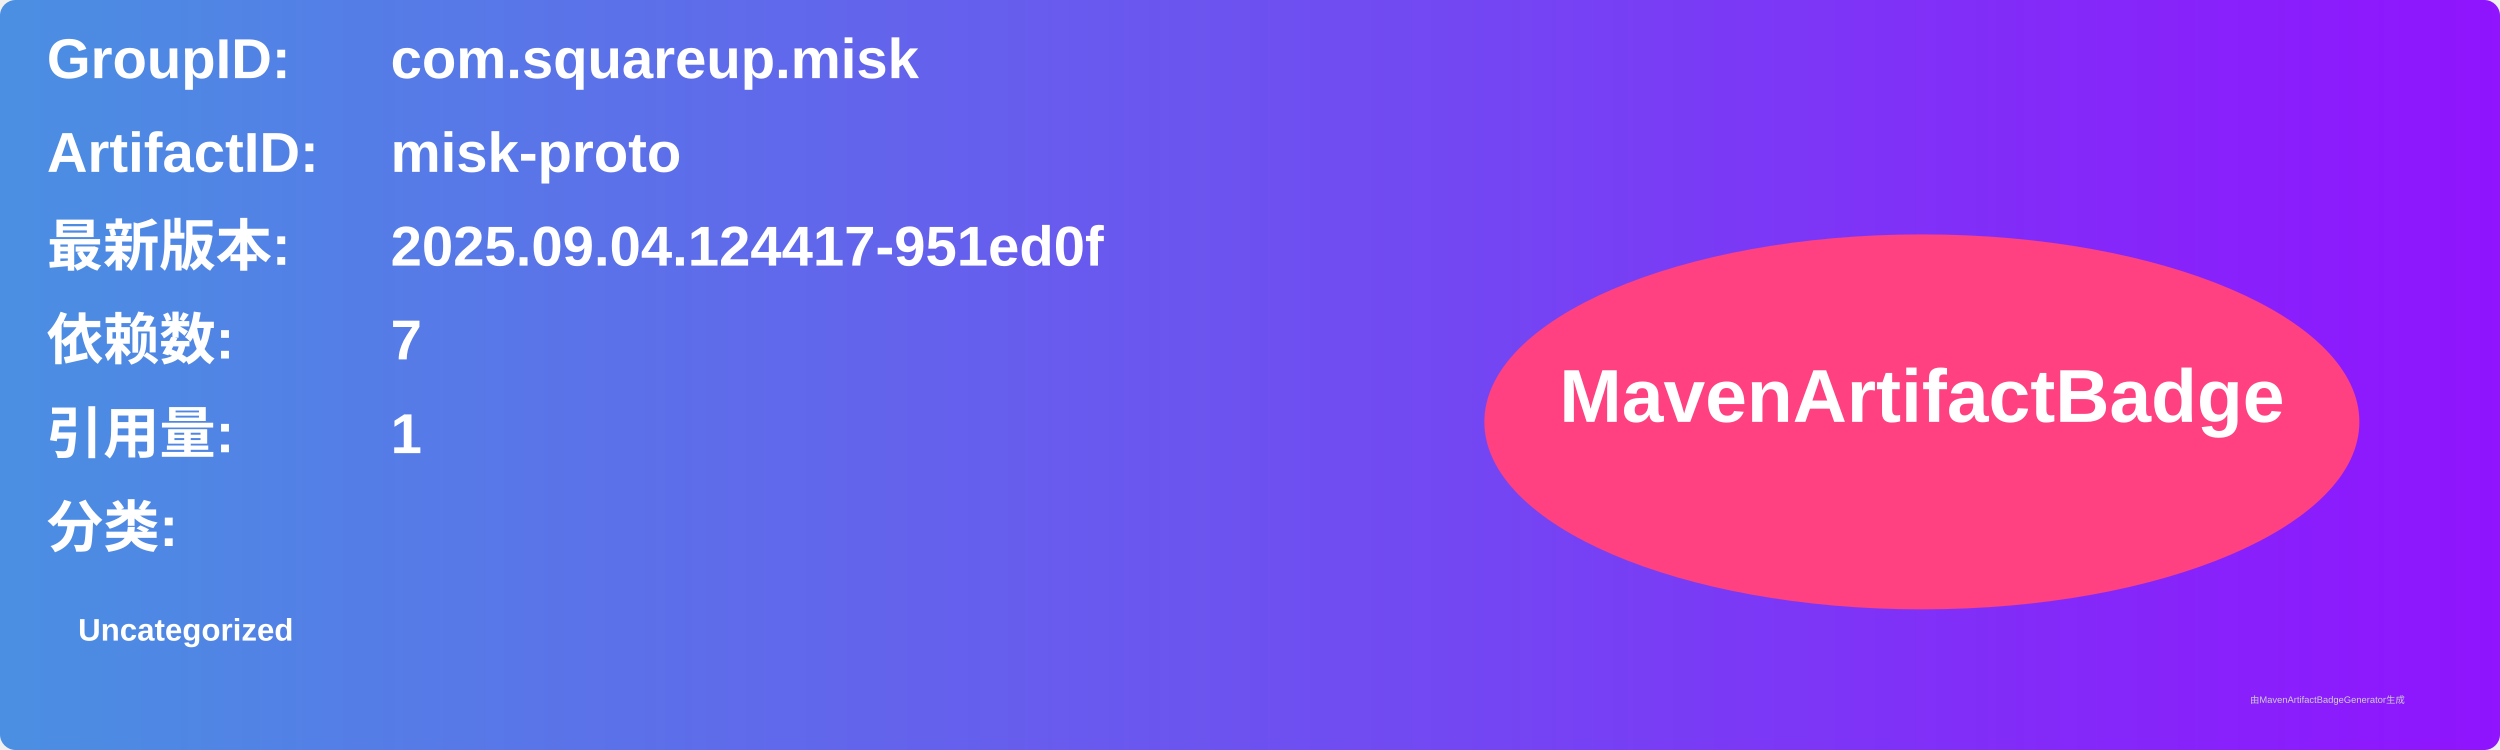
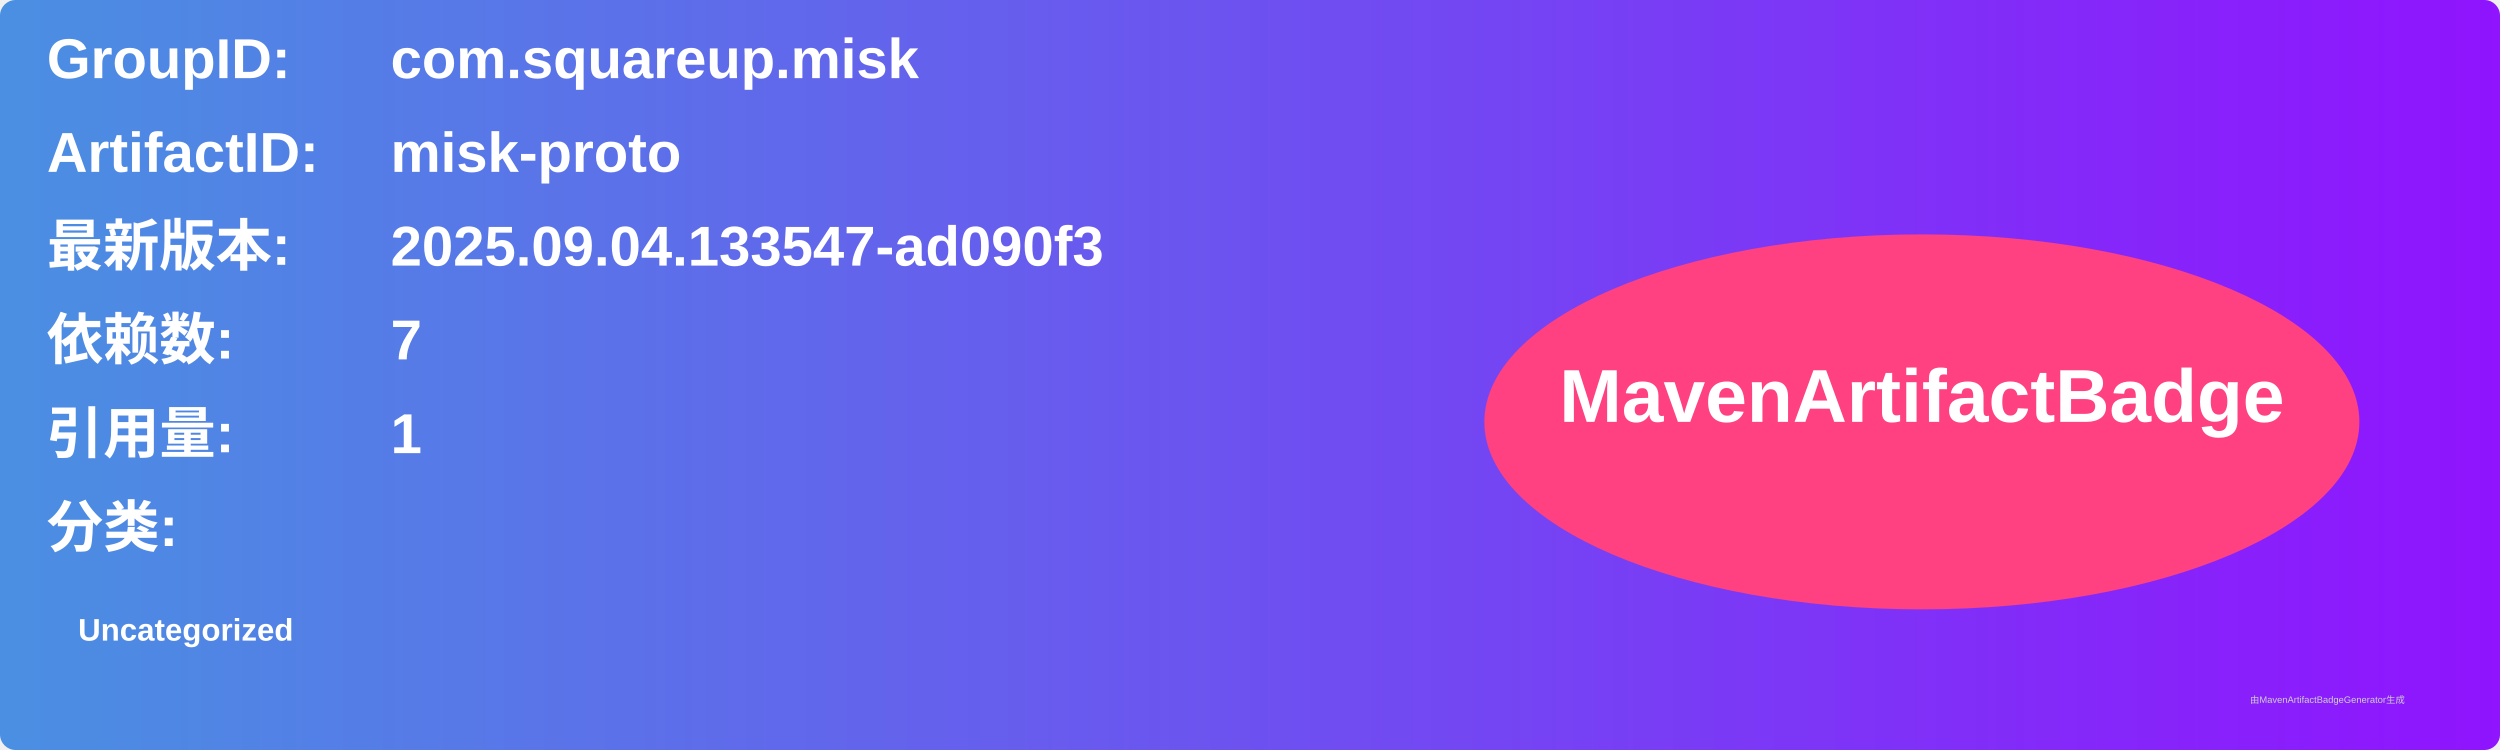
<svg xmlns="http://www.w3.org/2000/svg" width="800" height="240" viewBox="0 0 800 240">
  <linearGradient id="grad" x1="0%" y1="0%" x2="100%" y2="0%">
    <stop offset="0%" stop-color="#4a90e2" />
    <stop offset="100%" stop-color="#9013fe" />
  </linearGradient>
  <rect width="100%" height="100%" rx="5" ry="5" fill="url(#grad)" />
  <g transform="translate(15, 15)">
    <text x="0" y="10" font-family="Arial" font-size="18" fill="white" font-weight="bold" width="260">GroupID:</text>
    <text x="110" y="10" font-family="Arial" font-size="18" fill="white" font-weight="bold" width="460">com.squareup.misk</text>
    <text x="0" y="40" font-family="Arial" font-size="18" fill="white" font-weight="bold" width="260">ArtifactID:</text>
    <text x="110" y="40" font-family="Arial" font-size="18" fill="white" font-weight="bold" width="460">misk-proto</text>
    <text x="0" y="70" font-family="Arial" font-size="18" fill="white" font-weight="bold">最新版本:</text>
    <text x="110" y="70" font-family="Arial" font-size="18" fill="white" font-weight="bold">
-       <tspan font-weight="bold">2025.09.04.124417-951ed0f</tspan>
+       <tspan font-weight="bold">2025.09.04.133547-ad090f3</tspan>
    </text>
    <text x="0" y="100" font-family="Arial" font-size="18" fill="white" font-weight="bold">依赖数: </text>
    <text x="110" y="100" font-family="Arial" font-size="18" fill="white">
      <tspan font-weight="bold">7</tspan>
    </text>
    <text x="0" y="130" font-family="Arial" font-size="18" fill="white" font-weight="bold">引用量: </text>
    <text x="110" y="130" font-family="Arial" font-size="18" fill="white">
      <tspan font-weight="bold">1</tspan>
    </text>
    <text x="0" y="160" font-family="Arial" font-size="18" fill="white" font-weight="bold">分类:</text>
    <text x="10" y="190" font-family="Arial" font-size="10" fill="white">
      <tspan font-weight="bold">Uncategorized</tspan>
    </text>
    <ellipse cx="600" cy="120" rx="140" ry="60" fill="#ff4081" />
    <text x="600" y="120" text-anchor="middle" font-family="Arial" font-size="24" fill="white" font-weight="bold">MavenArtifactBadge</text>
  </g>
  <text x="720" y="225" font-family="Arial" font-size="3" fill="#d0d0d0">由MavenArtifactBadgeGenerator生成</text>
</svg>
